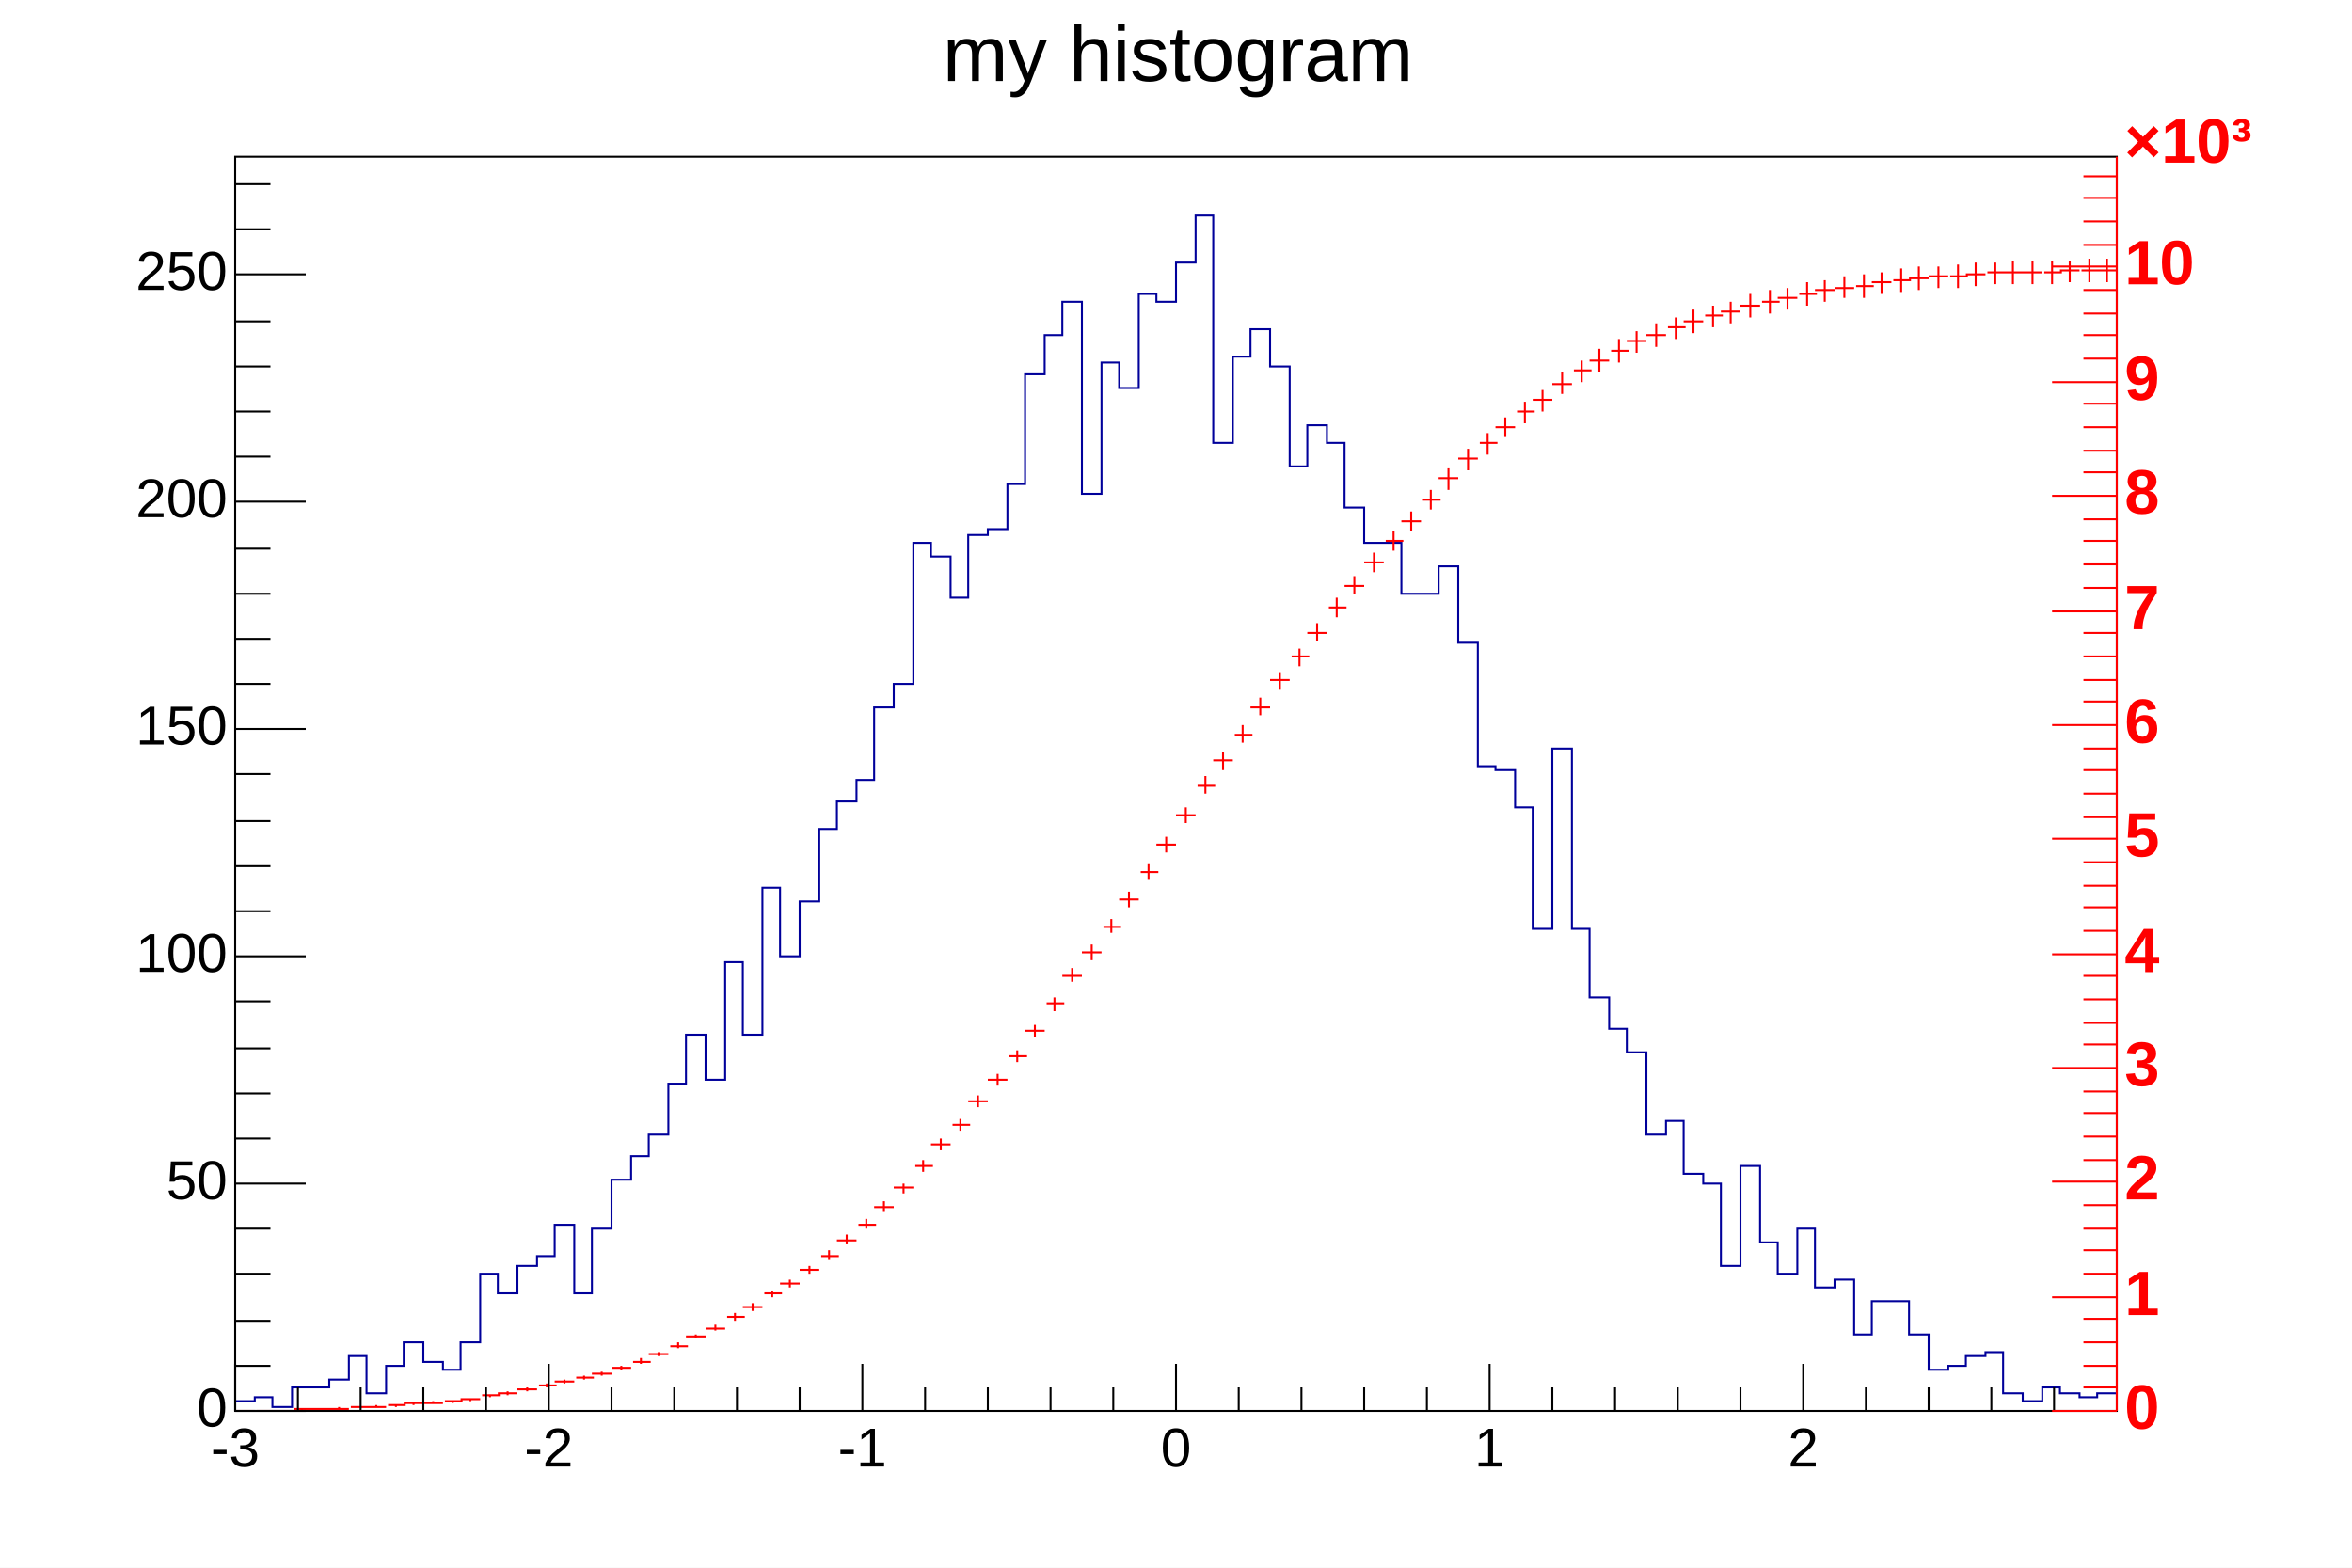
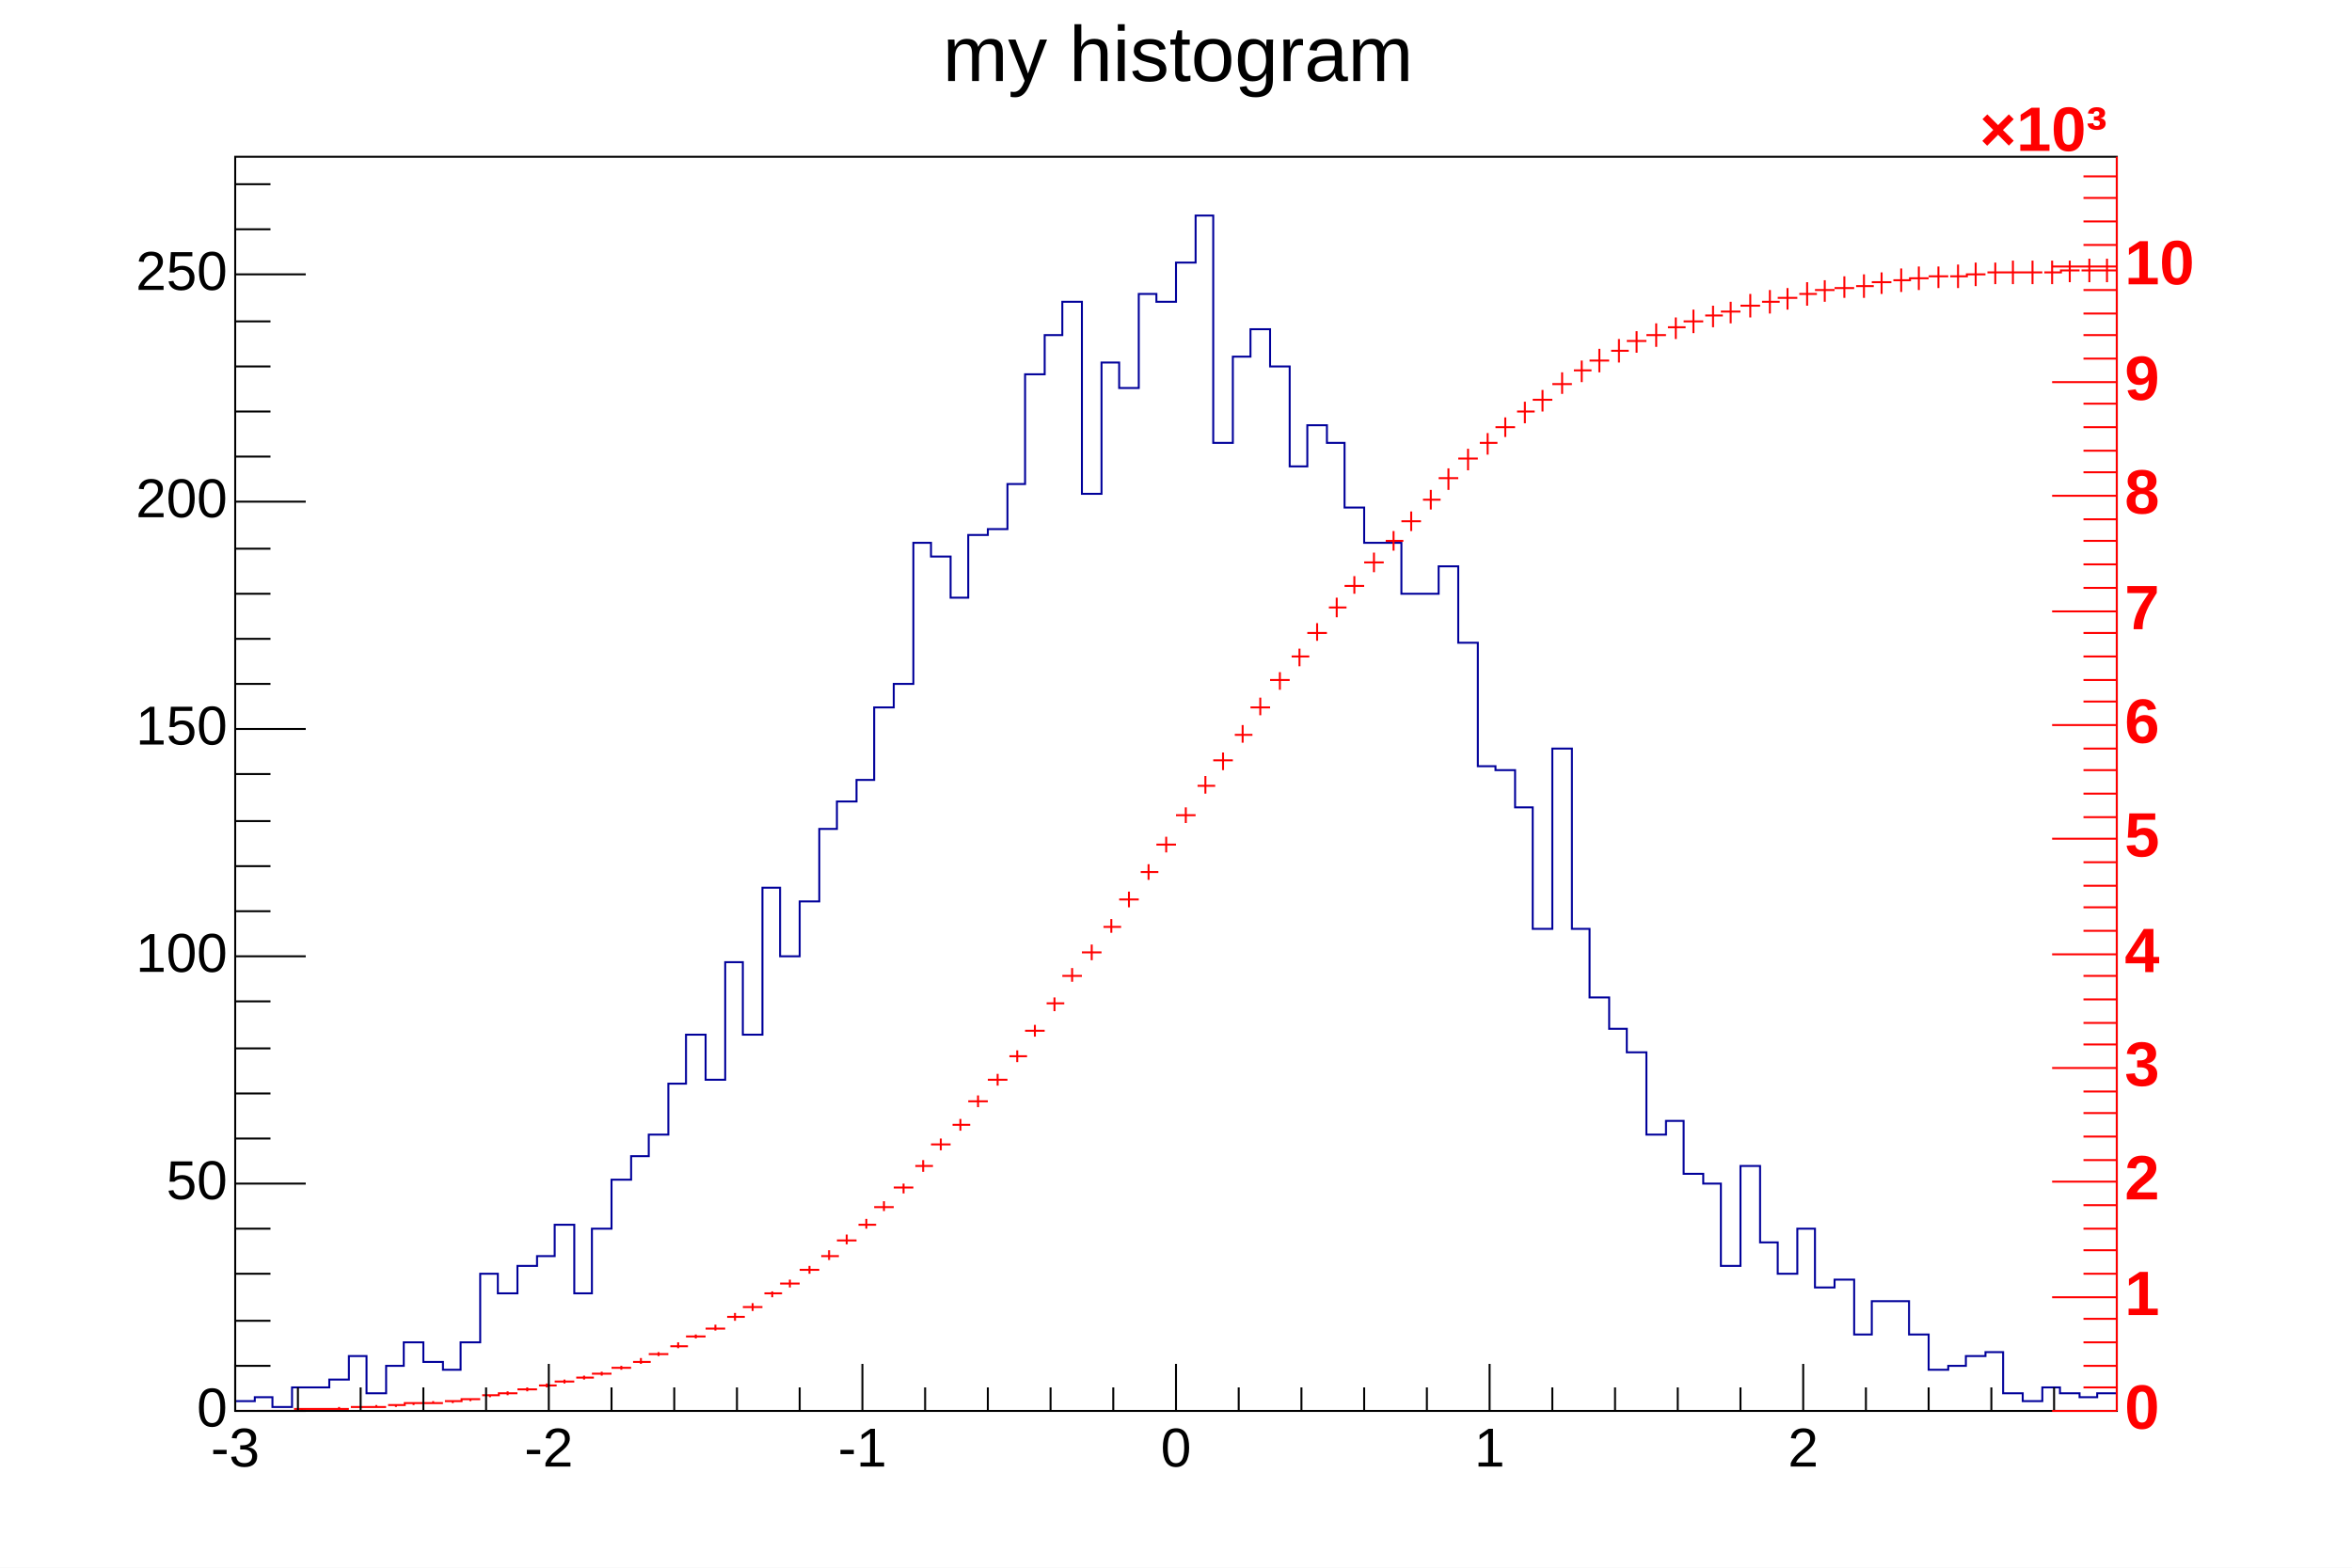
<svg xmlns="http://www.w3.org/2000/svg" viewBox="0 0 1200 800" preserveAspectRatio="none" width="1200" height="800">
  <rect x="0" y="0" width="1200" height="800" style="fill: white;" />
  <g>
    <g transform="translate(120,80)">
      <rect x="0" y="0" width="960" height="640" style="fill: white; stroke: black; stroke-width: 1;" />
      <svg x="0" y="0" overflow="hidden" width="960" height="640" viewBox="0 0 960 640">
        <g objname="h1" objtype="TH1F">
          <path d="M0,635h10v-2h9v5h10v-10h19v-4h10v-12h9v19h10v-14h9v-12h10v10h10v4h9v-14h10v-35h9v10h10v-14h10v-5h9v-16h10v35h9v-33h10v-25h10v-12h9v-11h10v-26h9v-25h10v23h10v-60h9v37h10v-75h9v35h10v-28h10v-37h9v-14h10v-11h9v-37h10v-12h10v-72h9v7h10v21h9v-32h10v-3h10v-23h9v-56h10v-20h9v-17h10v98h10v-67h9v13h10v-48h9v4h10v-20h10v-24h9v116h10v-44h9v-14h10v19h10v51h9v-21h10v9h9v33h10v18h19v26h19v-14h10v39h10v63h9v2h10v19h9v62h10v-92h10v92h9v35h10v16h9v12h10v42h10v-7h9v27h10v5h9v42h10v-51h10v39h9v16h10v-23h9v30h10v-4h10v28h9v-17h19v17h10v18h10v-2h9v-5h10v-2h9v21h10v4h10v-7h9v3h10v2h9v-2h10" style="stroke-linejoin: miter; stroke: rgb(0,0,154); stroke-width: 1; fill: none;" />
        </g>
        <g objname="hint1" objtype="TH1F">
          <path d="M0,640h10M5,640v0M11,640h9M15,640v0M19,640h10M24,640v0M30,639h9M34,639v1M38,639h10M43,639v0M48,639h10M53,638v1M59,638h9M63,638v0M67,638h10M72,637v1M78,637h9M82,637v1M86,636h10M91,636v1M96,636h10M101,635v1M107,635h9M111,635v1M115,634h10M120,634v1M126,632h9M130,632v1M134,631h10M139,630v2M144,629h10M149,628v2M155,627h9M159,626v2M163,625h10M168,624v2M174,623h9M178,622v2M182,621h10M187,620v2M192,618h10M197,617v2M203,615h9M207,613v3M211,611h10M216,610v2M222,607h9M226,605v3M230,602h10M235,601v2M240,598h10M245,596v3M251,592h9M255,590v4M259,587h10M264,585v4M270,580h9M274,579v3M278,575h10M283,573v4M288,568h10M293,566v4M299,561h9M303,558v5M307,553h10M312,550v5M318,545h9M322,542v5M326,536h10M331,533v5M336,526h10M341,524v5M347,515h9M351,512v6M355,504h10M360,501v6M366,494h9M370,491v6M374,482h10M379,479v6M384,471h10M389,468v6M395,459h9M399,456v6M403,446h10M408,443v6M414,432h9M418,429v7M422,418h10M427,414v7M432,406h10M437,402v8M443,393h9M447,389v7M451,379h10M456,375v8M462,365h9M466,361v8M470,351h10M475,347v8M480,336h10M485,332v8M491,321h9M495,316v9M499,308h10M504,304v9M510,295h9M514,290v9M518,281h10M523,276v9M528,267h10M533,263v9M539,255h9M543,251v9M547,243h10M552,238v9M558,230h9M562,225v10M566,219h10M571,214v9M576,207h10M581,202v10M587,196h9M591,191v10M595,186h10M600,181v10M606,175h9M610,170v10M614,164h10M619,159v11M624,154h10M629,149v11M635,146h9M639,141v11M643,138h10M648,133v10M654,130h9M658,125v11M662,124h10M667,119v11M672,116h10M677,110v11M683,109h9M687,104v11M691,104h10M696,98v12M702,99h9M706,93v12M710,94h10M715,89v11M720,91h10M725,85v12M731,87h9M735,82v11M739,84h10M744,78v12M750,81h9M754,76v11M758,79h10M763,74v11M768,76h10M773,70v12M779,74h9M783,68v12M787,72h10M792,67v11M798,70h9M802,64v12M806,68h10M811,63v11M816,67h10M821,61v11M827,66h9M831,60v12M835,64h10M840,59v11M846,63h9M850,57v12M854,62h10M859,56v12M864,61h10M869,56v11M875,61h9M879,55v12M883,60h10M888,54v12M894,59h9M898,54v11M902,59h10M907,53v12M912,59h10M917,53v12M923,59h9M927,53v12M931,58h10M936,53v11M942,58h9M946,52v12M950,58h10M955,52v12" style="stroke: rgb(255,0,0); stroke-width: 1;" />
        </g>
      </svg>
      <g>
        <g transform="translate(0,640)">
          <path d="M0,-24v24m32,-12v12m32,-12v12m32,-12v12m32,-12v12m32,-24v24m32,-12v12m32,-12v12m32,-12v12m32,-12v12m32,-24v24m32,-12v12m32,-12v12m32,-12v12m32,-12v12m32,-24v24m32,-12v12m32,-12v12m32,-12v12m32,-12v12m32,-24v24m32,-12v12m32,-12v12m32,-12v12m32,-12v12m32,-24v24m32,-12v12m32,-12v12m32,-12v12m32,-12v12" style="stroke: black; stroke-width: 1;" />
          <g font-family="Arial" font-size="28" space="preserve">
            <text text-anchor="middle" x="0" y="0" fill="black" transform="translate(0,6)" dy=".8em">-3</text>
            <text text-anchor="middle" x="0" y="0" fill="black" transform="translate(160,6)" dy=".8em">-2</text>
            <text text-anchor="middle" x="0" y="0" fill="black" transform="translate(320,6)" dy=".8em">-1</text>
            <text text-anchor="middle" x="0" y="0" fill="black" transform="translate(480,6)" dy=".8em">0</text>
            <text text-anchor="middle" x="0" y="0" fill="black" transform="translate(640,6)" dy=".8em">1</text>
            <text text-anchor="middle" x="0" y="0" fill="black" transform="translate(800,6)" dy=".8em">2</text>
          </g>
        </g>
        <g>
          <path d="M36,640h-36m18,-23h-18m18,-23h-18m18,-24h-18m18,-23h-18m36,-23h-36m18,-23h-18m18,-23h-18m18,-23h-18m18,-24h-18m36,-23h-36m18,-23h-18m18,-23h-18m18,-23h-18m18,-24h-18m36,-23h-36m18,-23h-18m18,-23h-18m18,-23h-18m18,-23h-18m36,-24h-36m18,-23h-18m18,-23h-18m18,-23h-18m18,-23h-18m36,-24h-36m18,-23h-18m18,-23h-18" style="stroke: black; stroke-width: 1;" />
          <g font-family="Arial" font-size="28" space="preserve">
            <text text-anchor="end" x="0" y="0" fill="black" transform="translate(-4,640)" dominant-baseline="middle">0</text>
            <text text-anchor="end" x="0" y="0" fill="black" transform="translate(-4,524)" dominant-baseline="middle">50</text>
            <text text-anchor="end" x="0" y="0" fill="black" transform="translate(-4,408)" dominant-baseline="middle">100</text>
            <text text-anchor="end" x="0" y="0" fill="black" transform="translate(-4,292)" dominant-baseline="middle">150</text>
            <text text-anchor="end" x="0" y="0" fill="black" transform="translate(-4,176)" dominant-baseline="middle">200</text>
            <text text-anchor="end" x="0" y="0" fill="black" transform="translate(-4,60)" dominant-baseline="middle">250</text>
          </g>
        </g>
      </g>
    </g>
    <g objname="title" objtype="TPaveText" transform="translate(464,4)" font-family="Arial" font-size="40" space="preserve">
      <path d="M0,0h273v49h-273z" style="fill: none;" />
      <text text-anchor="middle" x="0" y="0" fill="black" transform="translate(137,26)" dominant-baseline="middle" opacity="1">my histogram</text>
    </g>
    <g objname="name" objtype="TGaxis" transform="translate(1080,80)">
      <line x1="0" y1="640" style="stroke: rgb(255,0,0); stroke-width: 1;" />
      <path d="M0,640h-33m33,-12h-17m17,-11h-17m17,-12h-17m17,-12h-17m17,-11h-33m33,-12h-17m17,-12h-17m17,-11h-17m17,-12h-17m17,-12h-33m33,-11h-17m17,-12h-17m17,-12h-17m17,-11h-17m17,-12h-33m33,-12h-17m17,-11h-17m17,-12h-17m17,-12h-17m17,-11h-33m33,-12h-17m17,-12h-17m17,-11h-17m17,-12h-17m17,-12h-33m33,-11h-17m17,-12h-17m17,-12h-17m17,-11h-17m17,-12h-33m33,-12h-17m17,-11h-17m17,-12h-17m17,-12h-17m17,-11h-33m33,-12h-17m17,-12h-17m17,-12h-17m17,-11h-17m17,-12h-33m33,-12h-17m17,-11h-17m17,-12h-17m17,-12h-17m17,-11h-33m33,-12h-17m17,-12h-17m17,-11h-17m17,-12h-17m17,-12h-33m33,-11h-17m17,-12h-17m17,-12h-17m17,-11h-17" style="stroke: rgb(255,0,0); stroke-width: 1;" />
      <g font-family="Arial" font-size="32" space="preserve" font-weight="bold">
        <text text-anchor="start" x="0" y="0" fill="rgb(255,0,0)" transform="translate(4,640)" dominant-baseline="middle">0</text>
        <text text-anchor="start" x="0" y="0" fill="rgb(255,0,0)" transform="translate(4,582)" dominant-baseline="middle">1</text>
        <text text-anchor="start" x="0" y="0" fill="rgb(255,0,0)" transform="translate(4,523)" dominant-baseline="middle">2</text>
        <text text-anchor="start" x="0" y="0" fill="rgb(255,0,0)" transform="translate(4,465)" dominant-baseline="middle">3</text>
        <text text-anchor="start" x="0" y="0" fill="rgb(255,0,0)" transform="translate(4,407)" dominant-baseline="middle">4</text>
        <text text-anchor="start" x="0" y="0" fill="rgb(255,0,0)" transform="translate(4,348)" dominant-baseline="middle">5</text>
        <text text-anchor="start" x="0" y="0" fill="rgb(255,0,0)" transform="translate(4,290)" dominant-baseline="middle">6</text>
        <text text-anchor="start" x="0" y="0" fill="rgb(255,0,0)" transform="translate(4,232)" dominant-baseline="middle">7</text>
        <text text-anchor="start" x="0" y="0" fill="rgb(255,0,0)" transform="translate(4,173)" dominant-baseline="middle">8</text>
        <text text-anchor="start" x="0" y="0" fill="rgb(255,0,0)" transform="translate(4,115)" dominant-baseline="middle">9</text>
        <text text-anchor="start" x="0" y="0" fill="rgb(255,0,0)" transform="translate(4,56)" dominant-baseline="middle">10</text>
-         <text text-anchor="start" x="0" y="0" fill="rgb(255,0,0)" transform="translate(4,3)">×10³</text>
+         <text text-anchor="end" x="0" y="0" fill="rgb(255,0,0)" transform="translate(-5,-3)">×10³</text>
      </g>
    </g>
  </g>
</svg>
